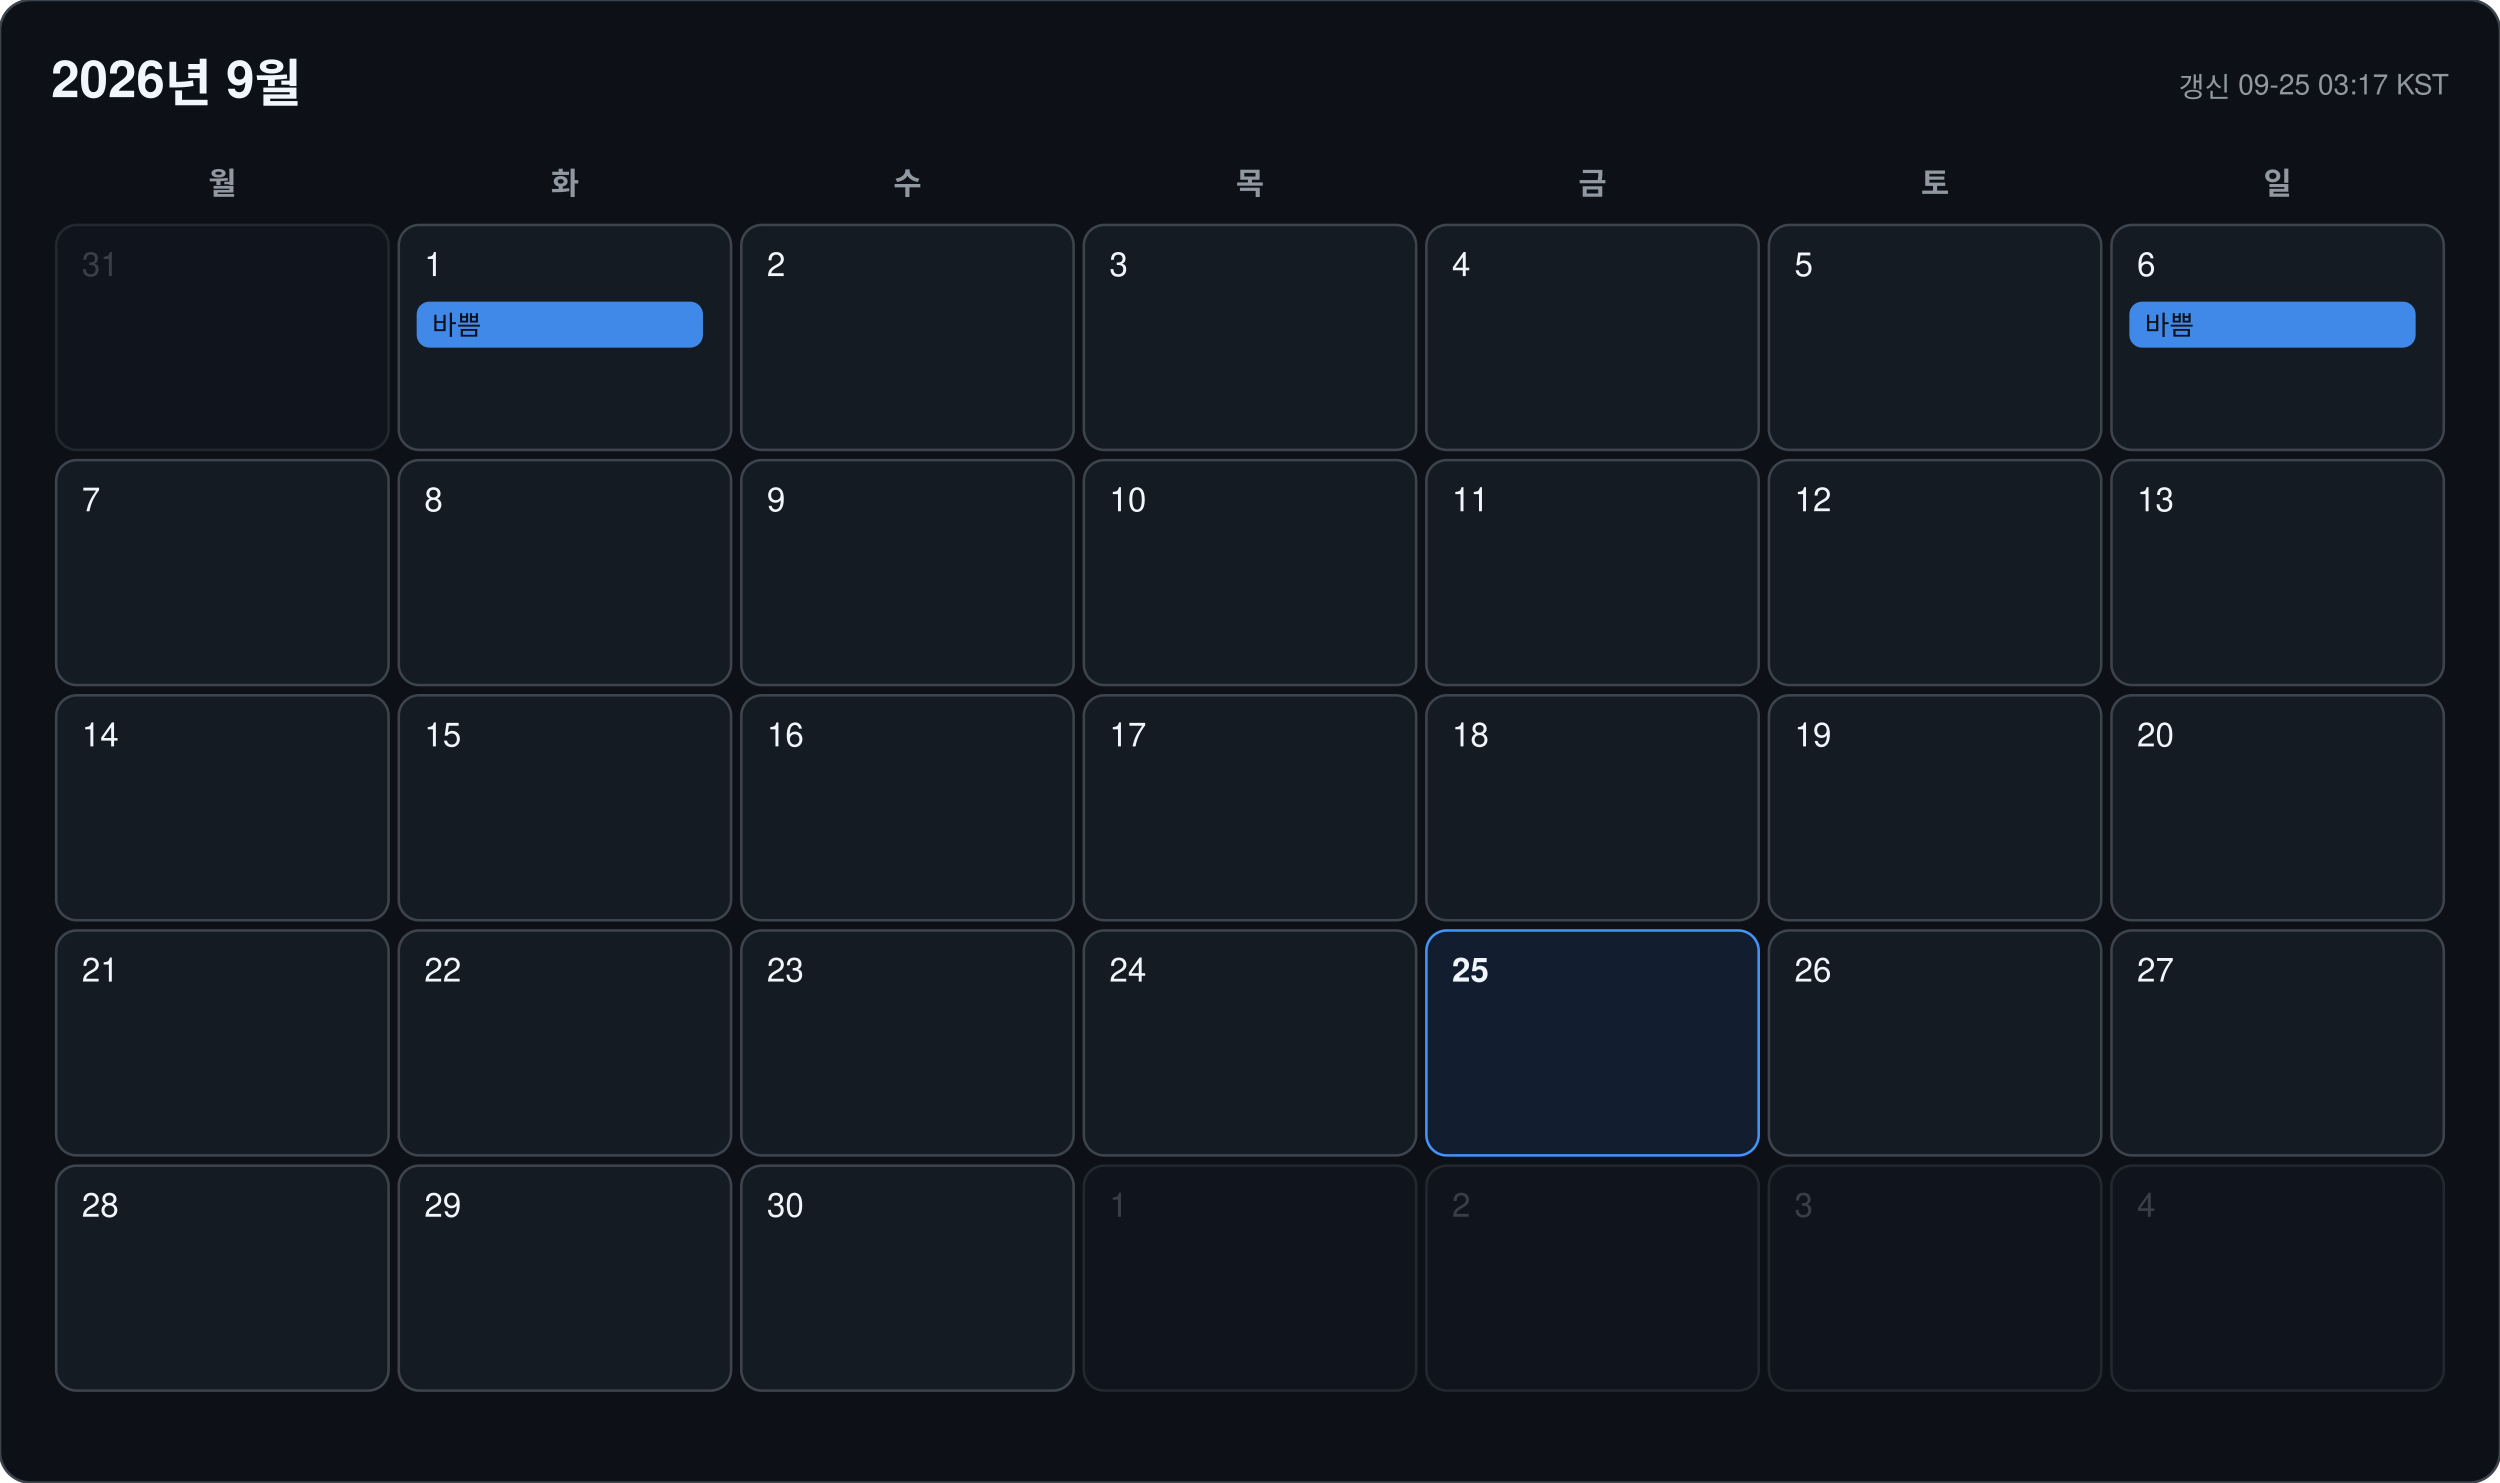
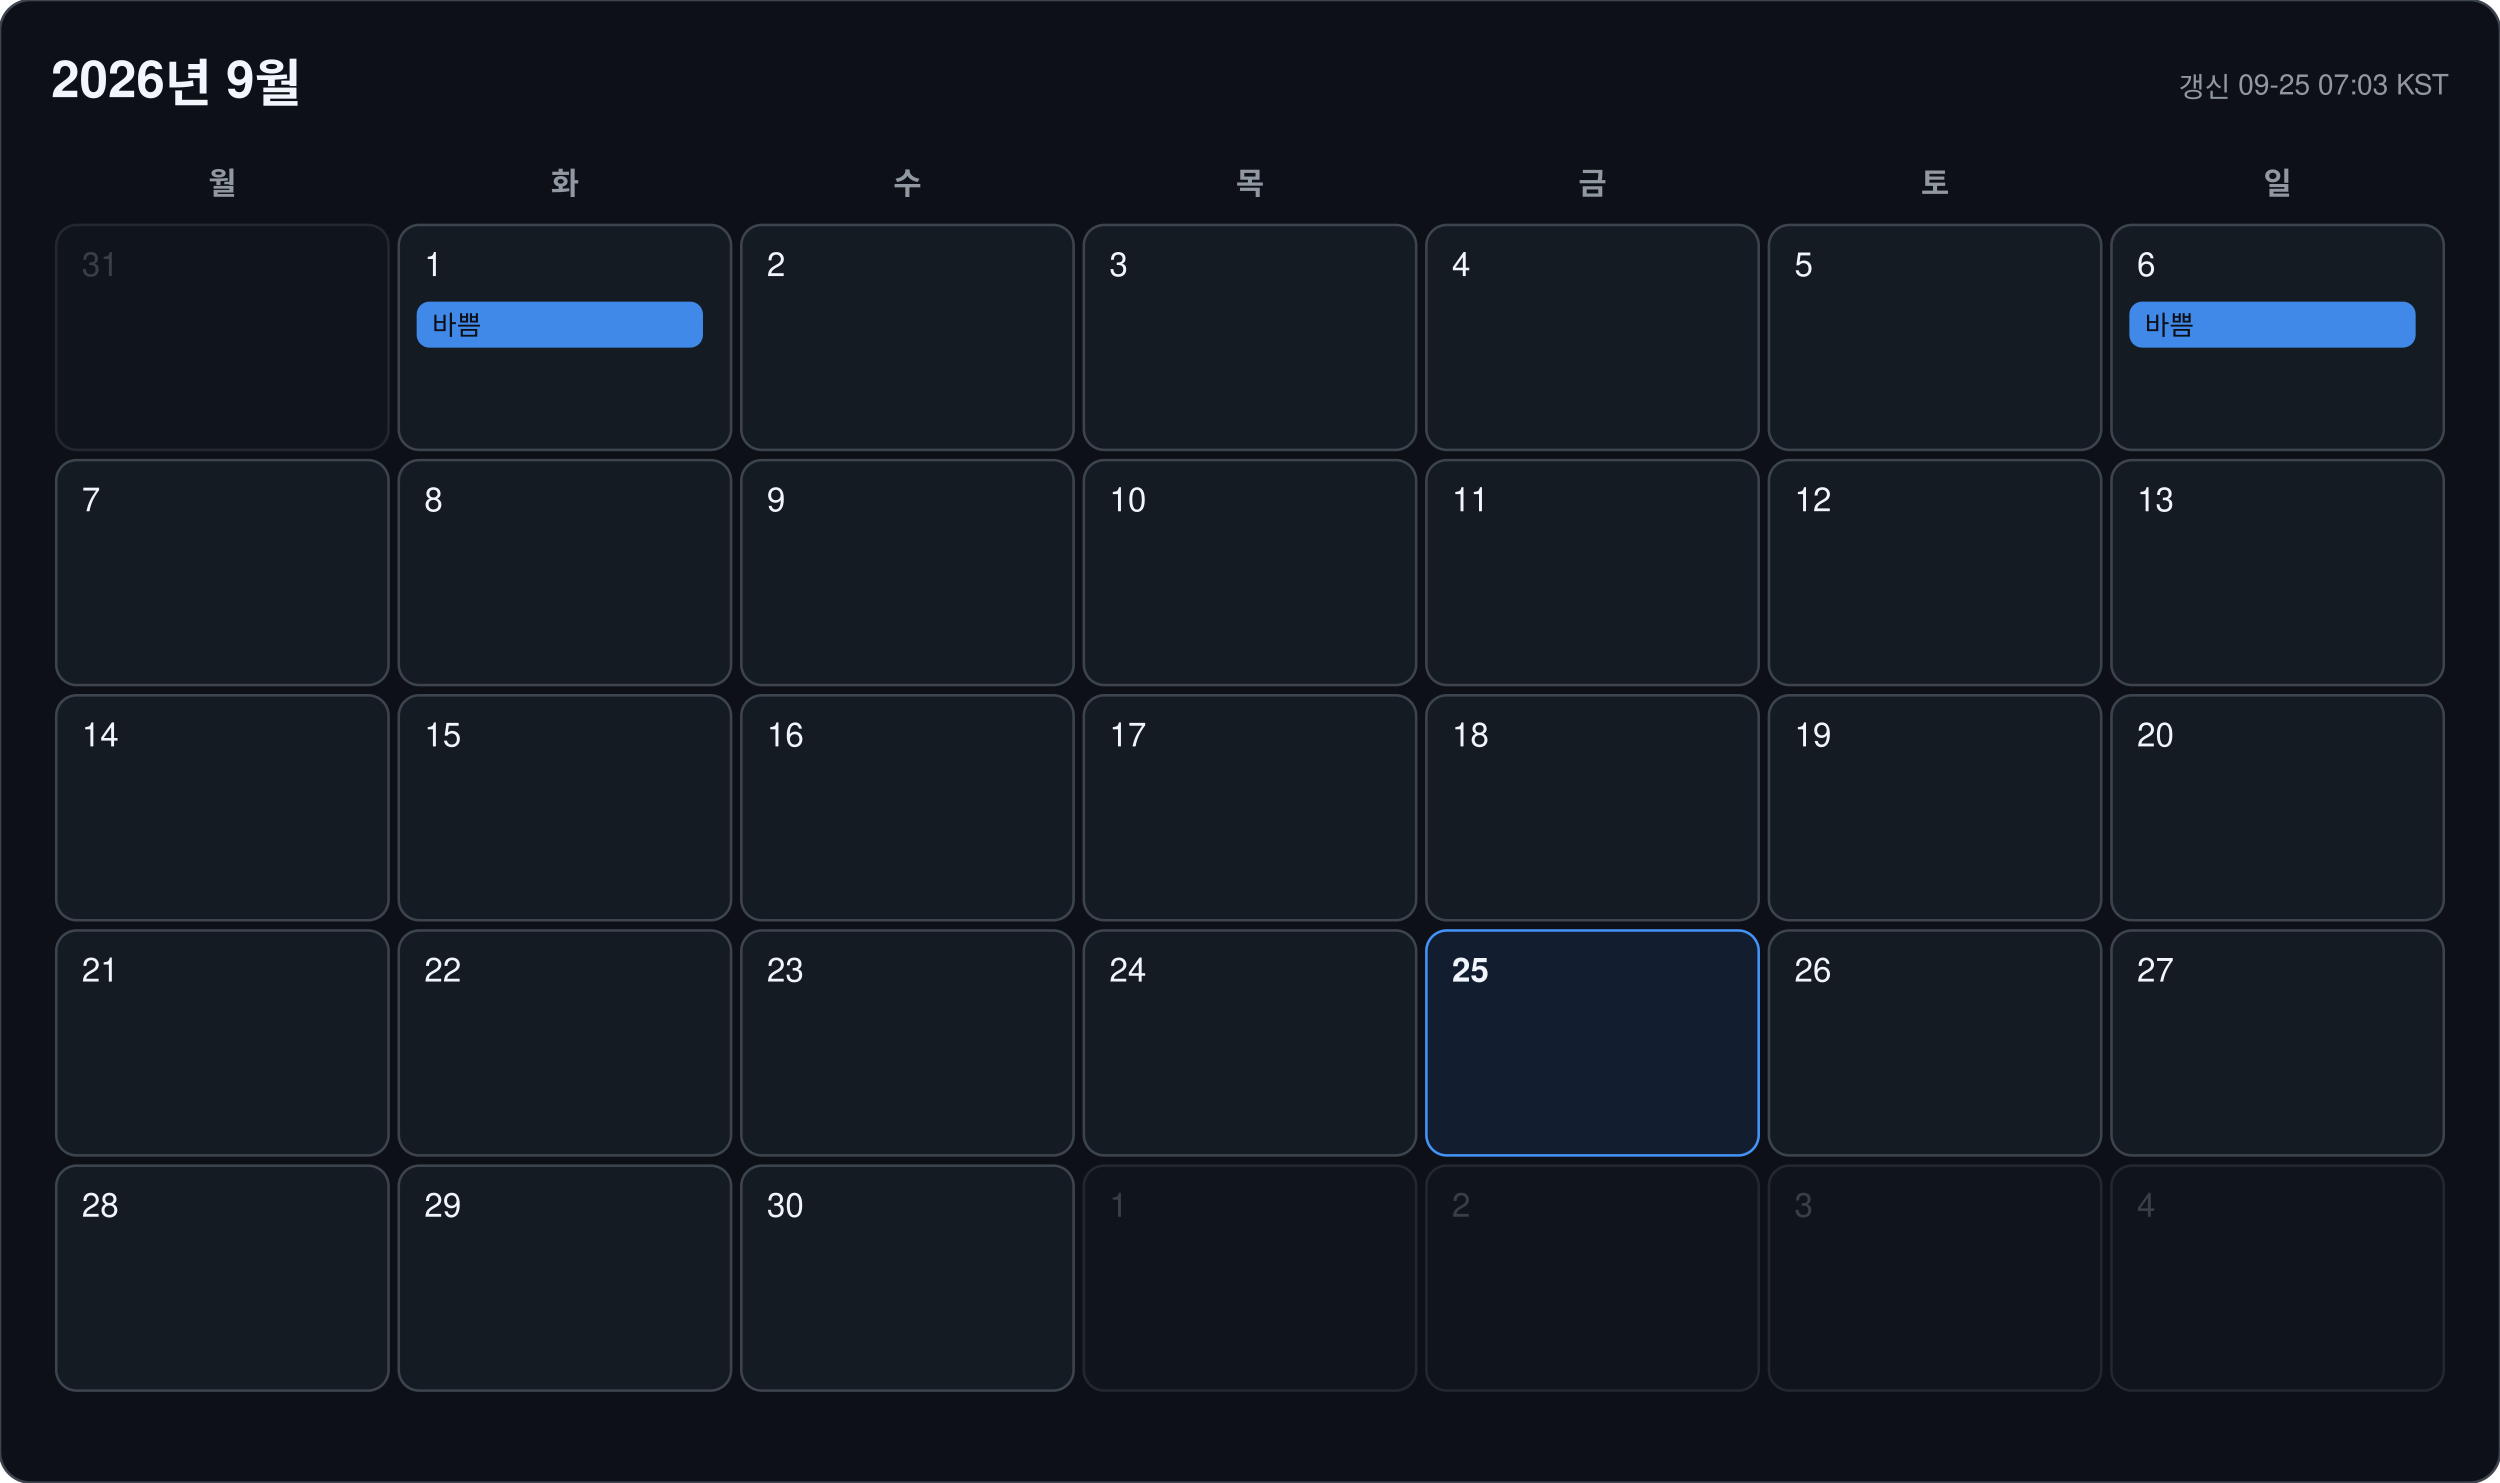
<svg xmlns="http://www.w3.org/2000/svg" width="978" height="580" viewBox="0 0 978 580" font-family="-apple-system, BlinkMacSystemFont, 'Segoe UI', 'Malgun Gothic', 'Apple SD Gothic Neo', 'Noto Sans KR', Helvetica, Arial, sans-serif">
  <rect width="978" height="580" rx="12" fill="#0d1117" stroke="#3d444d" />
  <text x="20" y="38" font-size="20" font-weight="700" fill="#f0f6fc">2026년 9월</text>
-   <text x="958" y="38" font-size="11" text-anchor="end" fill="#9198a1">갱신 09-25 03:17 KST</text>
+   <text x="958" y="38" font-size="11" text-anchor="end" fill="#9198a1">갱신 09-25 07:03 KST</text>
  <text x="87" y="76" font-size="12" font-weight="600" text-anchor="middle" fill="#9198a1">월</text>
  <text x="221" y="76" font-size="12" font-weight="600" text-anchor="middle" fill="#9198a1">화</text>
  <text x="355" y="76" font-size="12" font-weight="600" text-anchor="middle" fill="#9198a1">수</text>
  <text x="489" y="76" font-size="12" font-weight="600" text-anchor="middle" fill="#9198a1">목</text>
  <text x="623" y="76" font-size="12" font-weight="600" text-anchor="middle" fill="#9198a1">금</text>
  <text x="757" y="76" font-size="12" font-weight="600" text-anchor="middle" fill="#9198a1">토</text>
  <text x="891" y="76" font-size="12" font-weight="600" text-anchor="middle" fill="#9198a1">일</text>
  <g opacity="0.45">
    <rect x="22" y="88" width="130" height="88" rx="8" fill="#151b23" stroke="#3d444d" />
    <text x="32" y="108" font-size="13" font-weight="500" fill="#6e7681">31</text>
  </g>
  <g opacity="1">
    <rect x="156" y="88" width="130" height="88" rx="8" fill="#151b23" stroke="#3d444d" />
    <text x="166" y="108" font-size="13" font-weight="500" fill="#f0f6fc">1</text>
    <rect x="163" y="118" width="112" height="18" rx="5" fill="#4493f8" opacity="0.92" />
    <text x="169" y="131" font-size="10.5" fill="#0d1117" clip-path="inset(0 0 0 0)">바쁨</text>
  </g>
  <g opacity="1">
    <rect x="290" y="88" width="130" height="88" rx="8" fill="#151b23" stroke="#3d444d" />
    <text x="300" y="108" font-size="13" font-weight="500" fill="#f0f6fc">2</text>
  </g>
  <g opacity="1">
    <rect x="424" y="88" width="130" height="88" rx="8" fill="#151b23" stroke="#3d444d" />
    <text x="434" y="108" font-size="13" font-weight="500" fill="#f0f6fc">3</text>
  </g>
  <g opacity="1">
    <rect x="558" y="88" width="130" height="88" rx="8" fill="#151b23" stroke="#3d444d" />
    <text x="568" y="108" font-size="13" font-weight="500" fill="#f0f6fc">4</text>
  </g>
  <g opacity="1">
    <rect x="692" y="88" width="130" height="88" rx="8" fill="#151b23" stroke="#3d444d" />
    <text x="702" y="108" font-size="13" font-weight="500" fill="#f0f6fc">5</text>
  </g>
  <g opacity="1">
    <rect x="826" y="88" width="130" height="88" rx="8" fill="#151b23" stroke="#3d444d" />
    <text x="836" y="108" font-size="13" font-weight="500" fill="#f0f6fc">6</text>
    <rect x="833" y="118" width="112" height="18" rx="5" fill="#4493f8" opacity="0.92" />
    <text x="839" y="131" font-size="10.5" fill="#0d1117" clip-path="inset(0 0 0 0)">바쁨</text>
  </g>
  <g opacity="1">
    <rect x="22" y="180" width="130" height="88" rx="8" fill="#151b23" stroke="#3d444d" />
    <text x="32" y="200" font-size="13" font-weight="500" fill="#f0f6fc">7</text>
  </g>
  <g opacity="1">
    <rect x="156" y="180" width="130" height="88" rx="8" fill="#151b23" stroke="#3d444d" />
    <text x="166" y="200" font-size="13" font-weight="500" fill="#f0f6fc">8</text>
  </g>
  <g opacity="1">
    <rect x="290" y="180" width="130" height="88" rx="8" fill="#151b23" stroke="#3d444d" />
    <text x="300" y="200" font-size="13" font-weight="500" fill="#f0f6fc">9</text>
  </g>
  <g opacity="1">
    <rect x="424" y="180" width="130" height="88" rx="8" fill="#151b23" stroke="#3d444d" />
    <text x="434" y="200" font-size="13" font-weight="500" fill="#f0f6fc">10</text>
  </g>
  <g opacity="1">
    <rect x="558" y="180" width="130" height="88" rx="8" fill="#151b23" stroke="#3d444d" />
    <text x="568" y="200" font-size="13" font-weight="500" fill="#f0f6fc">11</text>
  </g>
  <g opacity="1">
    <rect x="692" y="180" width="130" height="88" rx="8" fill="#151b23" stroke="#3d444d" />
    <text x="702" y="200" font-size="13" font-weight="500" fill="#f0f6fc">12</text>
  </g>
  <g opacity="1">
    <rect x="826" y="180" width="130" height="88" rx="8" fill="#151b23" stroke="#3d444d" />
    <text x="836" y="200" font-size="13" font-weight="500" fill="#f0f6fc">13</text>
  </g>
  <g opacity="1">
    <rect x="22" y="272" width="130" height="88" rx="8" fill="#151b23" stroke="#3d444d" />
    <text x="32" y="292" font-size="13" font-weight="500" fill="#f0f6fc">14</text>
  </g>
  <g opacity="1">
    <rect x="156" y="272" width="130" height="88" rx="8" fill="#151b23" stroke="#3d444d" />
    <text x="166" y="292" font-size="13" font-weight="500" fill="#f0f6fc">15</text>
  </g>
  <g opacity="1">
    <rect x="290" y="272" width="130" height="88" rx="8" fill="#151b23" stroke="#3d444d" />
    <text x="300" y="292" font-size="13" font-weight="500" fill="#f0f6fc">16</text>
  </g>
  <g opacity="1">
    <rect x="424" y="272" width="130" height="88" rx="8" fill="#151b23" stroke="#3d444d" />
    <text x="434" y="292" font-size="13" font-weight="500" fill="#f0f6fc">17</text>
  </g>
  <g opacity="1">
    <rect x="558" y="272" width="130" height="88" rx="8" fill="#151b23" stroke="#3d444d" />
    <text x="568" y="292" font-size="13" font-weight="500" fill="#f0f6fc">18</text>
  </g>
  <g opacity="1">
    <rect x="692" y="272" width="130" height="88" rx="8" fill="#151b23" stroke="#3d444d" />
    <text x="702" y="292" font-size="13" font-weight="500" fill="#f0f6fc">19</text>
  </g>
  <g opacity="1">
    <rect x="826" y="272" width="130" height="88" rx="8" fill="#151b23" stroke="#3d444d" />
    <text x="836" y="292" font-size="13" font-weight="500" fill="#f0f6fc">20</text>
  </g>
  <g opacity="1">
    <rect x="22" y="364" width="130" height="88" rx="8" fill="#151b23" stroke="#3d444d" />
    <text x="32" y="384" font-size="13" font-weight="500" fill="#f0f6fc">21</text>
  </g>
  <g opacity="1">
    <rect x="156" y="364" width="130" height="88" rx="8" fill="#151b23" stroke="#3d444d" />
    <text x="166" y="384" font-size="13" font-weight="500" fill="#f0f6fc">22</text>
  </g>
  <g opacity="1">
    <rect x="290" y="364" width="130" height="88" rx="8" fill="#151b23" stroke="#3d444d" />
    <text x="300" y="384" font-size="13" font-weight="500" fill="#f0f6fc">23</text>
  </g>
  <g opacity="1">
    <rect x="424" y="364" width="130" height="88" rx="8" fill="#151b23" stroke="#3d444d" />
    <text x="434" y="384" font-size="13" font-weight="500" fill="#f0f6fc">24</text>
  </g>
  <g opacity="1">
    <rect x="558" y="364" width="130" height="88" rx="8" fill="#121d2f" stroke="#4493f8" />
    <text x="568" y="384" font-size="13" font-weight="700" fill="#f0f6fc">25</text>
  </g>
  <g opacity="1">
    <rect x="692" y="364" width="130" height="88" rx="8" fill="#151b23" stroke="#3d444d" />
    <text x="702" y="384" font-size="13" font-weight="500" fill="#f0f6fc">26</text>
  </g>
  <g opacity="1">
    <rect x="826" y="364" width="130" height="88" rx="8" fill="#151b23" stroke="#3d444d" />
    <text x="836" y="384" font-size="13" font-weight="500" fill="#f0f6fc">27</text>
  </g>
  <g opacity="1">
    <rect x="22" y="456" width="130" height="88" rx="8" fill="#151b23" stroke="#3d444d" />
    <text x="32" y="476" font-size="13" font-weight="500" fill="#f0f6fc">28</text>
  </g>
  <g opacity="1">
    <rect x="156" y="456" width="130" height="88" rx="8" fill="#151b23" stroke="#3d444d" />
    <text x="166" y="476" font-size="13" font-weight="500" fill="#f0f6fc">29</text>
  </g>
  <g opacity="1">
    <rect x="290" y="456" width="130" height="88" rx="8" fill="#151b23" stroke="#3d444d" />
    <text x="300" y="476" font-size="13" font-weight="500" fill="#f0f6fc">30</text>
  </g>
  <g opacity="0.45">
    <rect x="424" y="456" width="130" height="88" rx="8" fill="#151b23" stroke="#3d444d" />
    <text x="434" y="476" font-size="13" font-weight="500" fill="#6e7681">1</text>
  </g>
  <g opacity="0.45">
    <rect x="558" y="456" width="130" height="88" rx="8" fill="#151b23" stroke="#3d444d" />
    <text x="568" y="476" font-size="13" font-weight="500" fill="#6e7681">2</text>
  </g>
  <g opacity="0.45">
    <rect x="692" y="456" width="130" height="88" rx="8" fill="#151b23" stroke="#3d444d" />
    <text x="702" y="476" font-size="13" font-weight="500" fill="#6e7681">3</text>
  </g>
  <g opacity="0.45">
    <rect x="826" y="456" width="130" height="88" rx="8" fill="#151b23" stroke="#3d444d" />
    <text x="836" y="476" font-size="13" font-weight="500" fill="#6e7681">4</text>
  </g>
</svg>
